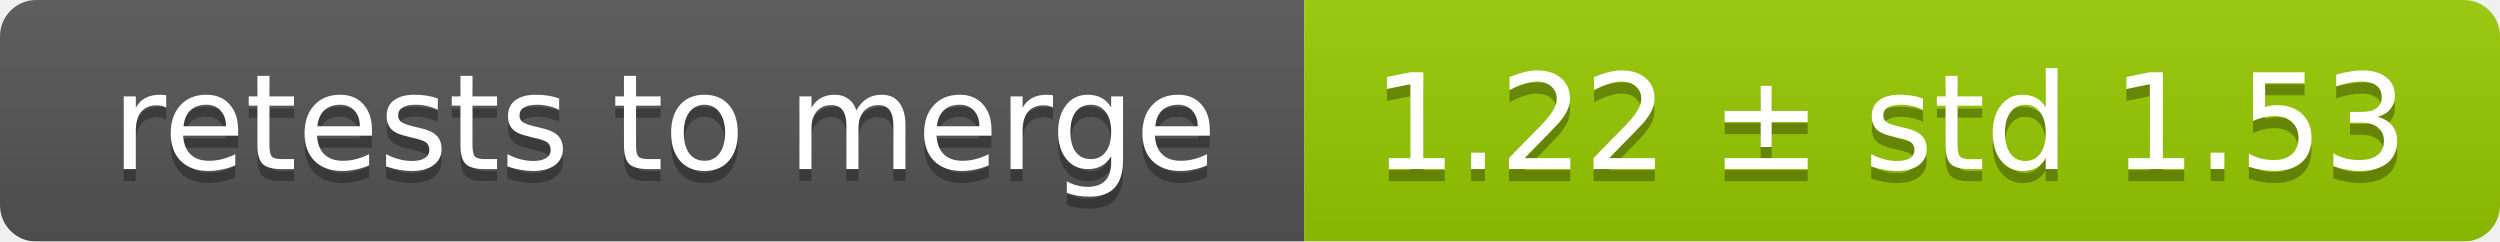
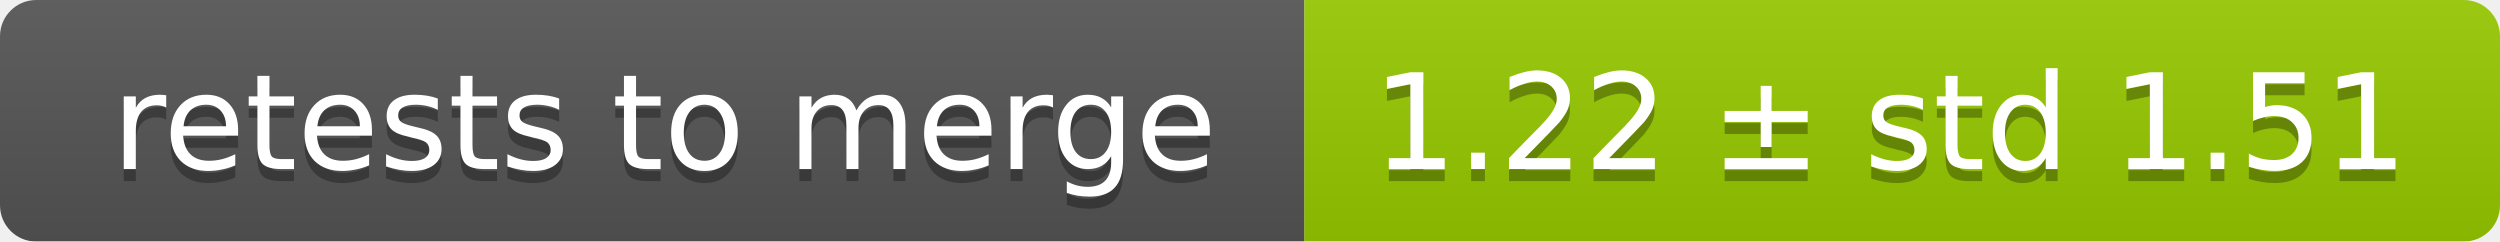
<svg xmlns="http://www.w3.org/2000/svg" width="207" height="20">
  <linearGradient id="smooth" x2="0" y2="100%">
    <stop offset="0" stop-color="#bbb" stop-opacity=".1" />
    <stop offset="1" stop-opacity=".1" />
  </linearGradient>
  <mask id="round">
    <rect width="207" height="20" rx="3" fill="#fff" />
  </mask>
  <g mask="url(#round)">
    <rect width="108" height="20" fill="#555" />
    <rect x="108" width="99" height="20" fill="#97ca00" />
    <rect width="207" height="20" fill="url(#smooth)" />
  </g>
  <g fill="#fff" text-anchor="middle" font-family="DejaVu Sans,Verdana,Geneva,sans-serif" font-size="11">
    <text x="55" y="15" fill="#010101" fill-opacity=".3">retests to merge</text>
    <text x="55" y="14">retests to merge</text>
-     <text x="156.5" y="15" fill="#010101" fill-opacity=".3">1.22 ± std 1.53</text>
-     <text x="156.5" y="14">1.22 ± std 1.53</text>
+     <text x="156.5" y="15" fill="#010101" fill-opacity=".3">1.22 ± std 1.51</text>
+     <text x="156.5" y="14">1.22 ± std 1.51</text>
  </g>
</svg>
